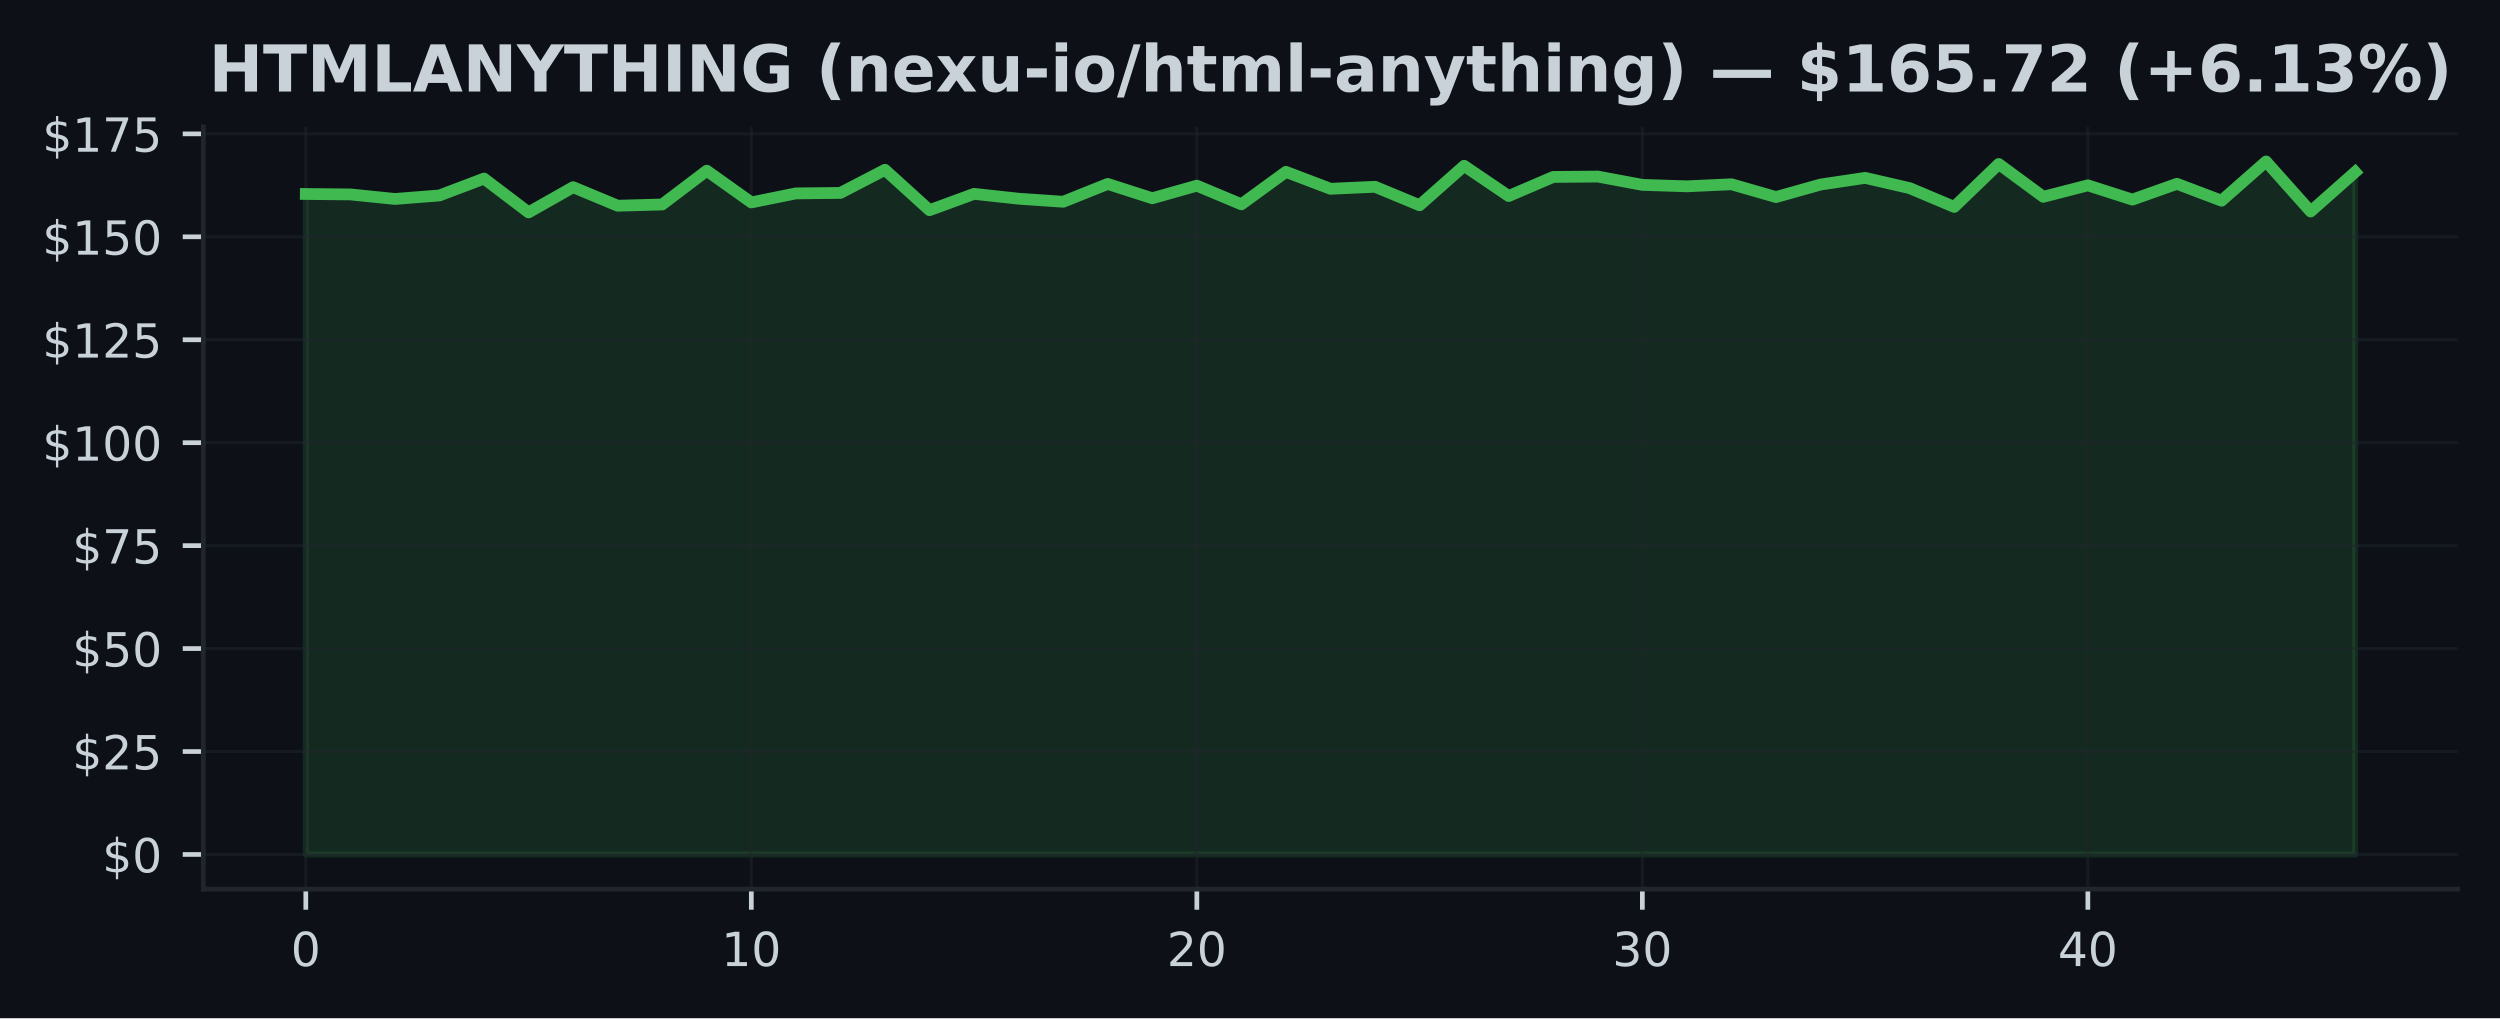
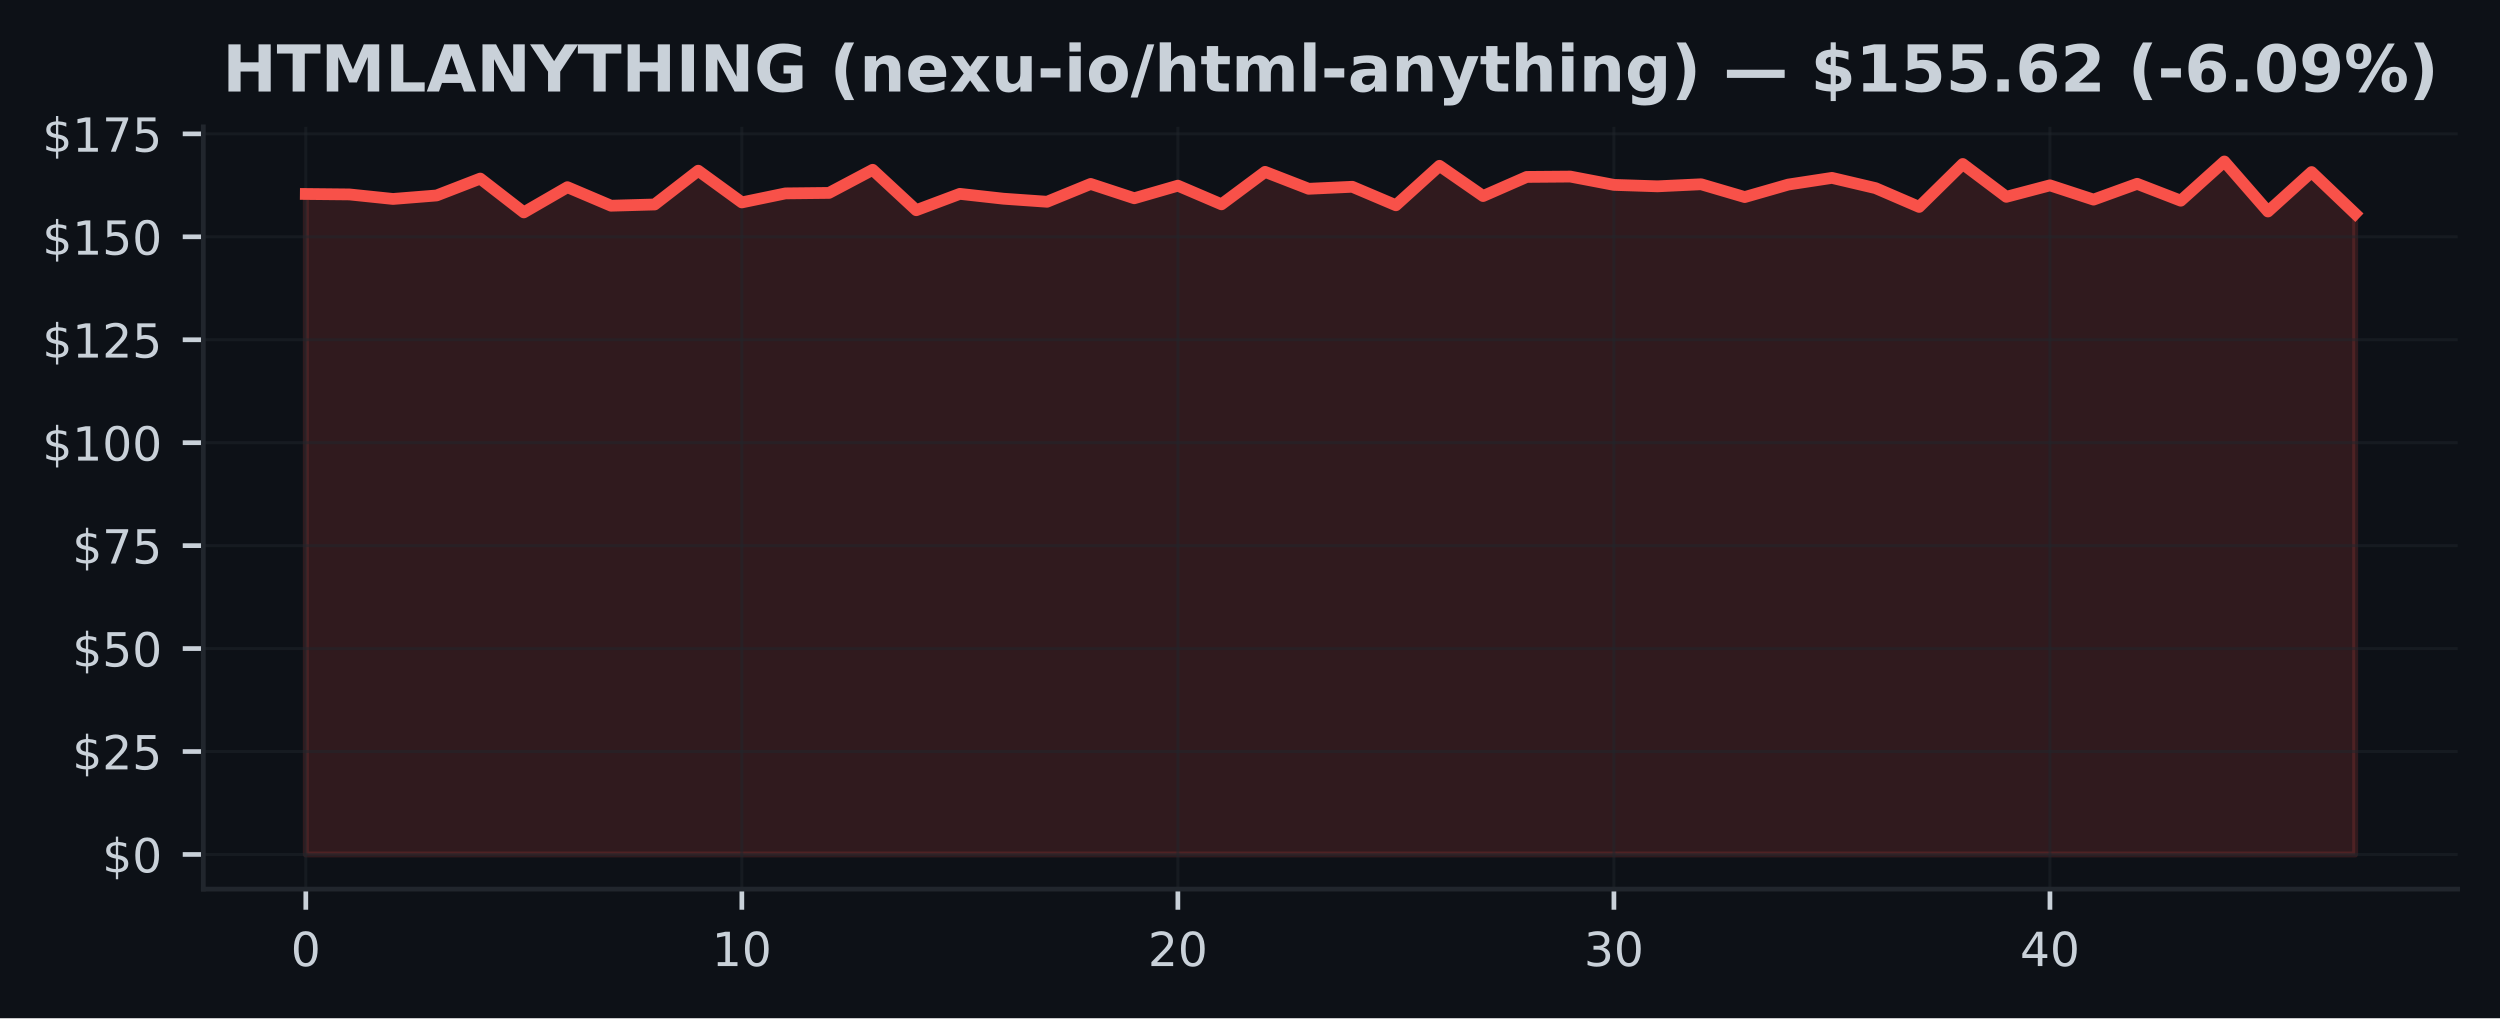
<svg xmlns="http://www.w3.org/2000/svg" xmlns:xlink="http://www.w3.org/1999/xlink" width="424.91pt" height="173.061pt" viewBox="0 0 424.91 173.061" version="1.1">
  <defs>
    <style type="text/css">*{stroke-linejoin: round; stroke-linecap: butt}</style>
  </defs>
  <g id="figure_1">
    <g id="patch_1">
      <path d="M 0 173.061  L 424.91 173.061  L 424.91 0  L 0 0  z " style="fill: #0d1117" />
    </g>
    <g id="axes_1">
      <g id="patch_2">
        <path d="M 34.56 151.118  L 417.71 151.118  L 417.71 21.558  L 34.56 21.558  z " style="fill: #0d1117" />
      </g>
      <g id="FillBetweenPolyCollection_1">
        <defs>
-           <path id="m2e130e767a" d="M 51.976 -27.832  L 51.976 -140.091  L 59.548 -140.014  L 67.12 -139.245  L 74.692 -139.839  L 82.264 -142.709  L 89.837 -136.963  L 97.409 -141.246  L 104.981 -138.097  L 112.553 -138.307  L 120.125 -144.046  L 127.697 -138.657  L 135.269 -140.189  L 142.842 -140.273  L 150.414 -144.2  L 157.986 -137.334  L 165.558 -140.112  L 173.13 -139.287  L 180.702 -138.769  L 188.274 -141.799  L 195.846 -139.364  L 203.419 -141.505  L 210.991 -138.335  L 218.563 -143.85  L 226.135 -140.973  L 233.707 -141.316  L 241.279 -138.174  L 248.851 -144.879  L 256.424 -139.741  L 263.996 -142.989  L 271.568 -143.052  L 279.14 -141.638  L 286.712 -141.393  L 294.284 -141.743  L 301.856 -139.566  L 309.428 -141.694  L 317.001 -142.828  L 324.573 -141.085  L 332.145 -137.894  L 339.717 -145.186  L 347.289 -139.608  L 354.861 -141.561  L 362.433 -139.133  L 370.006 -141.82  L 377.578 -138.951  L 385.15 -145.613  L 392.722 -137.117  L 400.294 -143.815  L 400.294 -27.832  L 400.294 -27.832  L 392.722 -27.832  L 385.15 -27.832  L 377.578 -27.832  L 370.006 -27.832  L 362.433 -27.832  L 354.861 -27.832  L 347.289 -27.832  L 339.717 -27.832  L 332.145 -27.832  L 324.573 -27.832  L 317.001 -27.832  L 309.428 -27.832  L 301.856 -27.832  L 294.284 -27.832  L 286.712 -27.832  L 279.14 -27.832  L 271.568 -27.832  L 263.996 -27.832  L 256.424 -27.832  L 248.851 -27.832  L 241.279 -27.832  L 233.707 -27.832  L 226.135 -27.832  L 218.563 -27.832  L 210.991 -27.832  L 203.419 -27.832  L 195.846 -27.832  L 188.274 -27.832  L 180.702 -27.832  L 173.13 -27.832  L 165.558 -27.832  L 157.986 -27.832  L 150.414 -27.832  L 142.842 -27.832  L 135.269 -27.832  L 127.697 -27.832  L 120.125 -27.832  L 112.553 -27.832  L 104.981 -27.832  L 97.409 -27.832  L 89.837 -27.832  L 82.264 -27.832  L 74.692 -27.832  L 67.12 -27.832  L 59.548 -27.832  L 51.976 -27.832  z " style="stroke: #3fb950; stroke-opacity: 0.15" />
+           <path id="m8732ec353c" d="M 51.976 -27.832  L 51.976 -140.091  L 59.387 -140.014  L 66.798 -139.245  L 74.209 -139.839  L 81.62 -142.709  L 89.031 -136.963  L 96.442 -141.246  L 103.853 -138.097  L 111.264 -138.307  L 118.675 -144.046  L 126.086 -138.657  L 133.497 -140.189  L 140.908 -140.273  L 148.319 -144.2  L 155.73 -137.334  L 163.141 -140.112  L 170.552 -139.287  L 177.963 -138.769  L 185.374 -141.799  L 192.785 -139.364  L 200.196 -141.505  L 207.607 -138.335  L 215.018 -143.85  L 222.429 -140.973  L 229.841 -141.316  L 237.252 -138.174  L 244.663 -144.879  L 252.074 -139.741  L 259.485 -142.989  L 266.896 -143.052  L 274.307 -141.638  L 281.718 -141.393  L 289.129 -141.743  L 296.54 -139.566  L 303.951 -141.694  L 311.362 -142.828  L 318.773 -141.085  L 326.184 -137.894  L 333.595 -145.186  L 341.006 -139.608  L 348.417 -141.561  L 355.828 -139.133  L 363.239 -141.82  L 370.65 -138.951  L 378.061 -145.613  L 385.472 -137.117  L 392.883 -143.815  L 400.294 -136.746  L 400.294 -27.832  L 400.294 -27.832  L 392.883 -27.832  L 385.472 -27.832  L 378.061 -27.832  L 370.65 -27.832  L 363.239 -27.832  L 355.828 -27.832  L 348.417 -27.832  L 341.006 -27.832  L 333.595 -27.832  L 326.184 -27.832  L 318.773 -27.832  L 311.362 -27.832  L 303.951 -27.832  L 296.54 -27.832  L 289.129 -27.832  L 281.718 -27.832  L 274.307 -27.832  L 266.896 -27.832  L 259.485 -27.832  L 252.074 -27.832  L 244.663 -27.832  L 237.252 -27.832  L 229.841 -27.832  L 222.429 -27.832  L 215.018 -27.832  L 207.607 -27.832  L 200.196 -27.832  L 192.785 -27.832  L 185.374 -27.832  L 177.963 -27.832  L 170.552 -27.832  L 163.141 -27.832  L 155.73 -27.832  L 148.319 -27.832  L 140.908 -27.832  L 133.497 -27.832  L 126.086 -27.832  L 118.675 -27.832  L 111.264 -27.832  L 103.853 -27.832  L 96.442 -27.832  L 89.031 -27.832  L 81.62 -27.832  L 74.209 -27.832  L 66.798 -27.832  L 59.387 -27.832  L 51.976 -27.832  z " style="stroke: #f85149; stroke-opacity: 0.15" />
        </defs>
-         <g clip-path="url(#pf7b1e7b868)">
-           <use xlink:href="#m2e130e767a" x="0" y="173.061" style="fill: #3fb950; fill-opacity: 0.15; stroke: #3fb950; stroke-opacity: 0.15" />
+         <g clip-path="url(#p5830e9f25b)">
+           <use xlink:href="#m8732ec353c" x="0" y="173.061" style="fill: #f85149; fill-opacity: 0.15; stroke: #f85149; stroke-opacity: 0.15" />
        </g>
      </g>
      <g id="matplotlib.axis_1">
        <g id="xtick_1">
          <g id="line2d_1">
-             <path d="M 51.976 151.118  L 51.976 21.558  " clip-path="url(#pf7b1e7b868)" style="fill: none; stroke: #21262d; stroke-opacity: 0.5; stroke-width: 0.5; stroke-linecap: square" />
+             <path d="M 51.976 151.118  L 51.976 21.558  " clip-path="url(#p5830e9f25b)" style="fill: none; stroke: #21262d; stroke-opacity: 0.5; stroke-width: 0.5; stroke-linecap: square" />
          </g>
          <g id="line2d_2">
            <defs>
-               <path id="m9046d12ba5" d="M 0 0  L 0 3.5  " style="stroke: #c9d1d9; stroke-width: 0.8" />
+               <path id="m9cb4bf05bd" d="M 0 0  L 0 3.5  " style="stroke: #c9d1d9; stroke-width: 0.8" />
            </defs>
            <g>
-               <use xlink:href="#m9046d12ba5" x="51.976" y="151.118" style="fill: #c9d1d9; stroke: #c9d1d9; stroke-width: 0.8" />
+               <use xlink:href="#m9cb4bf05bd" x="51.976" y="151.118" style="fill: #c9d1d9; stroke: #c9d1d9; stroke-width: 0.8" />
            </g>
          </g>
          <g id="text_1">
            <g style="fill: #c9d1d9" transform="translate(49.43091 164.197) scale(0.08 -0.08)">
              <defs>
                <path id="DejaVuSans-30" d="M 2034 4250  Q 1547 4250 1301 3770  Q 1056 3291 1056 2328  Q 1056 1369 1301 889  Q 1547 409 2034 409  Q 2525 409 2770 889  Q 3016 1369 3016 2328  Q 3016 3291 2770 3770  Q 2525 4250 2034 4250  z M 2034 4750  Q 2819 4750 3233 4129  Q 3647 3509 3647 2328  Q 3647 1150 3233 529  Q 2819 -91 2034 -91  Q 1250 -91 836 529  Q 422 1150 422 2328  Q 422 3509 836 4129  Q 1250 4750 2034 4750  z " transform="scale(0.015625)" />
              </defs>
              <use xlink:href="#DejaVuSans-30" />
            </g>
          </g>
        </g>
        <g id="xtick_2">
          <g id="line2d_3">
-             <path d="M 127.697 151.118  L 127.697 21.558  " clip-path="url(#pf7b1e7b868)" style="fill: none; stroke: #21262d; stroke-opacity: 0.5; stroke-width: 0.5; stroke-linecap: square" />
+             <path d="M 126.086 151.118  L 126.086 21.558  " clip-path="url(#p5830e9f25b)" style="fill: none; stroke: #21262d; stroke-opacity: 0.5; stroke-width: 0.5; stroke-linecap: square" />
          </g>
          <g id="line2d_4">
            <g>
-               <use xlink:href="#m9046d12ba5" x="127.697" y="151.118" style="fill: #c9d1d9; stroke: #c9d1d9; stroke-width: 0.8" />
+               <use xlink:href="#m9cb4bf05bd" x="126.086" y="151.118" style="fill: #c9d1d9; stroke: #c9d1d9; stroke-width: 0.8" />
            </g>
          </g>
          <g id="text_2">
-             <g style="fill: #c9d1d9" transform="translate(122.6073 164.197) scale(0.08 -0.08)">
+             <g style="fill: #c9d1d9" transform="translate(120.9962 164.197) scale(0.08 -0.08)">
              <defs>
                <path id="DejaVuSans-31" d="M 794 531  L 1825 531  L 1825 4091  L 703 3866  L 703 4441  L 1819 4666  L 2450 4666  L 2450 531  L 3481 531  L 3481 0  L 794 0  L 794 531  z " transform="scale(0.015625)" />
              </defs>
              <use xlink:href="#DejaVuSans-31" />
              <use xlink:href="#DejaVuSans-30" transform="translate(63.62305 0)" />
            </g>
          </g>
        </g>
        <g id="xtick_3">
          <g id="line2d_5">
-             <path d="M 203.419 151.118  L 203.419 21.558  " clip-path="url(#pf7b1e7b868)" style="fill: none; stroke: #21262d; stroke-opacity: 0.5; stroke-width: 0.5; stroke-linecap: square" />
+             <path d="M 200.196 151.118  L 200.196 21.558  " clip-path="url(#p5830e9f25b)" style="fill: none; stroke: #21262d; stroke-opacity: 0.5; stroke-width: 0.5; stroke-linecap: square" />
          </g>
          <g id="line2d_6">
            <g>
-               <use xlink:href="#m9046d12ba5" x="203.419" y="151.118" style="fill: #c9d1d9; stroke: #c9d1d9; stroke-width: 0.8" />
+               <use xlink:href="#m9cb4bf05bd" x="200.196" y="151.118" style="fill: #c9d1d9; stroke: #c9d1d9; stroke-width: 0.8" />
            </g>
          </g>
          <g id="text_3">
-             <g style="fill: #c9d1d9" transform="translate(198.3286 164.197) scale(0.08 -0.08)">
+             <g style="fill: #c9d1d9" transform="translate(195.1064 164.197) scale(0.08 -0.08)">
              <defs>
                <path id="DejaVuSans-32" d="M 1228 531  L 3431 531  L 3431 0  L 469 0  L 469 531  Q 828 903 1448 1529  Q 2069 2156 2228 2338  Q 2531 2678 2651 2914  Q 2772 3150 2772 3378  Q 2772 3750 2511 3984  Q 2250 4219 1831 4219  Q 1534 4219 1204 4116  Q 875 4013 500 3803  L 500 4441  Q 881 4594 1212 4672  Q 1544 4750 1819 4750  Q 2544 4750 2975 4387  Q 3406 4025 3406 3419  Q 3406 3131 3298 2873  Q 3191 2616 2906 2266  Q 2828 2175 2409 1742  Q 1991 1309 1228 531  z " transform="scale(0.015625)" />
              </defs>
              <use xlink:href="#DejaVuSans-32" />
              <use xlink:href="#DejaVuSans-30" transform="translate(63.62305 0)" />
            </g>
          </g>
        </g>
        <g id="xtick_4">
          <g id="line2d_7">
-             <path d="M 279.14 151.118  L 279.14 21.558  " clip-path="url(#pf7b1e7b868)" style="fill: none; stroke: #21262d; stroke-opacity: 0.5; stroke-width: 0.5; stroke-linecap: square" />
+             <path d="M 274.307 151.118  L 274.307 21.558  " clip-path="url(#p5830e9f25b)" style="fill: none; stroke: #21262d; stroke-opacity: 0.5; stroke-width: 0.5; stroke-linecap: square" />
          </g>
          <g id="line2d_8">
            <g>
-               <use xlink:href="#m9046d12ba5" x="279.14" y="151.118" style="fill: #c9d1d9; stroke: #c9d1d9; stroke-width: 0.8" />
+               <use xlink:href="#m9cb4bf05bd" x="274.307" y="151.118" style="fill: #c9d1d9; stroke: #c9d1d9; stroke-width: 0.8" />
            </g>
          </g>
          <g id="text_4">
-             <g style="fill: #c9d1d9" transform="translate(274.0499 164.197) scale(0.08 -0.08)">
+             <g style="fill: #c9d1d9" transform="translate(269.2167 164.197) scale(0.08 -0.08)">
              <defs>
                <path id="DejaVuSans-33" d="M 2597 2516  Q 3050 2419 3304 2112  Q 3559 1806 3559 1356  Q 3559 666 3084 287  Q 2609 -91 1734 -91  Q 1441 -91 1130 -33  Q 819 25 488 141  L 488 750  Q 750 597 1062 519  Q 1375 441 1716 441  Q 2309 441 2620 675  Q 2931 909 2931 1356  Q 2931 1769 2642 2001  Q 2353 2234 1838 2234  L 1294 2234  L 1294 2753  L 1863 2753  Q 2328 2753 2575 2939  Q 2822 3125 2822 3475  Q 2822 3834 2567 4026  Q 2313 4219 1838 4219  Q 1578 4219 1281 4162  Q 984 4106 628 3988  L 628 4550  Q 988 4650 1302 4700  Q 1616 4750 1894 4750  Q 2613 4750 3031 4423  Q 3450 4097 3450 3541  Q 3450 3153 3228 2886  Q 3006 2619 2597 2516  z " transform="scale(0.015625)" />
              </defs>
              <use xlink:href="#DejaVuSans-33" />
              <use xlink:href="#DejaVuSans-30" transform="translate(63.62305 0)" />
            </g>
          </g>
        </g>
        <g id="xtick_5">
          <g id="line2d_9">
-             <path d="M 354.861 151.118  L 354.861 21.558  " clip-path="url(#pf7b1e7b868)" style="fill: none; stroke: #21262d; stroke-opacity: 0.5; stroke-width: 0.5; stroke-linecap: square" />
+             <path d="M 348.417 151.118  L 348.417 21.558  " clip-path="url(#p5830e9f25b)" style="fill: none; stroke: #21262d; stroke-opacity: 0.5; stroke-width: 0.5; stroke-linecap: square" />
          </g>
          <g id="line2d_10">
            <g>
-               <use xlink:href="#m9046d12ba5" x="354.861" y="151.118" style="fill: #c9d1d9; stroke: #c9d1d9; stroke-width: 0.8" />
+               <use xlink:href="#m9cb4bf05bd" x="348.417" y="151.118" style="fill: #c9d1d9; stroke: #c9d1d9; stroke-width: 0.8" />
            </g>
          </g>
          <g id="text_5">
-             <g style="fill: #c9d1d9" transform="translate(349.7713 164.197) scale(0.08 -0.08)">
+             <g style="fill: #c9d1d9" transform="translate(343.3269 164.197) scale(0.08 -0.08)">
              <defs>
                <path id="DejaVuSans-34" d="M 2419 4116  L 825 1625  L 2419 1625  L 2419 4116  z M 2253 4666  L 3047 4666  L 3047 1625  L 3713 1625  L 3713 1100  L 3047 1100  L 3047 0  L 2419 0  L 2419 1100  L 313 1100  L 313 1709  L 2253 4666  z " transform="scale(0.015625)" />
              </defs>
              <use xlink:href="#DejaVuSans-34" />
              <use xlink:href="#DejaVuSans-30" transform="translate(63.62305 0)" />
            </g>
          </g>
        </g>
      </g>
      <g id="matplotlib.axis_2">
        <g id="ytick_1">
          <g id="line2d_11">
-             <path d="M 34.56 145.229  L 417.71 145.229  " clip-path="url(#pf7b1e7b868)" style="fill: none; stroke: #21262d; stroke-opacity: 0.5; stroke-width: 0.5; stroke-linecap: square" />
+             <path d="M 34.56 145.229  L 417.71 145.229  " clip-path="url(#p5830e9f25b)" style="fill: none; stroke: #21262d; stroke-opacity: 0.5; stroke-width: 0.5; stroke-linecap: square" />
          </g>
          <g id="line2d_12">
            <defs>
-               <path id="m8351b6da38" d="M 0 0  L -3.5 0  " style="stroke: #c9d1d9; stroke-width: 0.8" />
+               <path id="m4e227999e7" d="M 0 0  L -3.5 0  " style="stroke: #c9d1d9; stroke-width: 0.8" />
            </defs>
            <g>
-               <use xlink:href="#m8351b6da38" x="34.56" y="145.229" style="fill: #c9d1d9; stroke: #c9d1d9; stroke-width: 0.8" />
+               <use xlink:href="#m4e227999e7" x="34.56" y="145.229" style="fill: #c9d1d9; stroke: #c9d1d9; stroke-width: 0.8" />
            </g>
          </g>
          <g id="text_6">
            <g style="fill: #c9d1d9" transform="translate(17.38 148.2686) scale(0.08 -0.08)">
              <defs>
                <path id="DejaVuSans-24" d="M 2163 -941  L 1850 -941  L 1847 0  Q 1519 6 1191 76  Q 863 147 531 288  L 531 850  Q 850 650 1176 548  Q 1503 447 1850 444  L 1850 1869  Q 1159 1981 845 2250  Q 531 2519 531 2988  Q 531 3497 872 3790  Q 1213 4084 1850 4128  L 1850 4863  L 2163 4863  L 2163 4138  Q 2453 4125 2725 4076  Q 2997 4028 3256 3944  L 3256 3397  Q 2997 3528 2723 3600  Q 2450 3672 2163 3684  L 2163 2350  Q 2872 2241 3206 1959  Q 3541 1678 3541 1191  Q 3541 663 3186 358  Q 2831 53 2163 6  L 2163 -941  z M 1850 2406  L 1850 3688  Q 1488 3647 1297 3481  Q 1106 3316 1106 3041  Q 1106 2772 1282 2622  Q 1459 2472 1850 2406  z M 2163 1806  L 2163 453  Q 2559 506 2761 678  Q 2963 850 2963 1131  Q 2963 1406 2770 1568  Q 2578 1731 2163 1806  z " transform="scale(0.015625)" />
              </defs>
              <use xlink:href="#DejaVuSans-24" />
              <use xlink:href="#DejaVuSans-30" transform="translate(63.62305 0)" />
            </g>
          </g>
        </g>
        <g id="ytick_2">
          <g id="line2d_13">
-             <path d="M 34.56 127.732  L 417.71 127.732  " clip-path="url(#pf7b1e7b868)" style="fill: none; stroke: #21262d; stroke-opacity: 0.5; stroke-width: 0.5; stroke-linecap: square" />
+             <path d="M 34.56 127.732  L 417.71 127.732  " clip-path="url(#p5830e9f25b)" style="fill: none; stroke: #21262d; stroke-opacity: 0.5; stroke-width: 0.5; stroke-linecap: square" />
          </g>
          <g id="line2d_14">
            <g>
-               <use xlink:href="#m8351b6da38" x="34.56" y="127.732" style="fill: #c9d1d9; stroke: #c9d1d9; stroke-width: 0.8" />
+               <use xlink:href="#m4e227999e7" x="34.56" y="127.732" style="fill: #c9d1d9; stroke: #c9d1d9; stroke-width: 0.8" />
            </g>
          </g>
          <g id="text_7">
            <g style="fill: #c9d1d9" transform="translate(12.29 130.7717) scale(0.08 -0.08)">
              <defs>
                <path id="DejaVuSans-35" d="M 691 4666  L 3169 4666  L 3169 4134  L 1269 4134  L 1269 2991  Q 1406 3038 1543 3061  Q 1681 3084 1819 3084  Q 2600 3084 3056 2656  Q 3513 2228 3513 1497  Q 3513 744 3044 326  Q 2575 -91 1722 -91  Q 1428 -91 1123 -41  Q 819 9 494 109  L 494 744  Q 775 591 1075 516  Q 1375 441 1709 441  Q 2250 441 2565 725  Q 2881 1009 2881 1497  Q 2881 1984 2565 2268  Q 2250 2553 1709 2553  Q 1456 2553 1204 2497  Q 953 2441 691 2322  L 691 4666  z " transform="scale(0.015625)" />
              </defs>
              <use xlink:href="#DejaVuSans-24" />
              <use xlink:href="#DejaVuSans-32" transform="translate(63.62305 0)" />
              <use xlink:href="#DejaVuSans-35" transform="translate(127.2461 0)" />
            </g>
          </g>
        </g>
        <g id="ytick_3">
          <g id="line2d_15">
-             <path d="M 34.56 110.235  L 417.71 110.235  " clip-path="url(#pf7b1e7b868)" style="fill: none; stroke: #21262d; stroke-opacity: 0.5; stroke-width: 0.5; stroke-linecap: square" />
+             <path d="M 34.56 110.235  L 417.71 110.235  " clip-path="url(#p5830e9f25b)" style="fill: none; stroke: #21262d; stroke-opacity: 0.5; stroke-width: 0.5; stroke-linecap: square" />
          </g>
          <g id="line2d_16">
            <g>
-               <use xlink:href="#m8351b6da38" x="34.56" y="110.235" style="fill: #c9d1d9; stroke: #c9d1d9; stroke-width: 0.8" />
+               <use xlink:href="#m4e227999e7" x="34.56" y="110.235" style="fill: #c9d1d9; stroke: #c9d1d9; stroke-width: 0.8" />
            </g>
          </g>
          <g id="text_8">
            <g style="fill: #c9d1d9" transform="translate(12.29 113.2749) scale(0.08 -0.08)">
              <use xlink:href="#DejaVuSans-24" />
              <use xlink:href="#DejaVuSans-35" transform="translate(63.62305 0)" />
              <use xlink:href="#DejaVuSans-30" transform="translate(127.2461 0)" />
            </g>
          </g>
        </g>
        <g id="ytick_4">
          <g id="line2d_17">
-             <path d="M 34.56 92.739  L 417.71 92.739  " clip-path="url(#pf7b1e7b868)" style="fill: none; stroke: #21262d; stroke-opacity: 0.5; stroke-width: 0.5; stroke-linecap: square" />
+             <path d="M 34.56 92.739  L 417.71 92.739  " clip-path="url(#p5830e9f25b)" style="fill: none; stroke: #21262d; stroke-opacity: 0.5; stroke-width: 0.5; stroke-linecap: square" />
          </g>
          <g id="line2d_18">
            <g>
-               <use xlink:href="#m8351b6da38" x="34.56" y="92.739" style="fill: #c9d1d9; stroke: #c9d1d9; stroke-width: 0.8" />
+               <use xlink:href="#m4e227999e7" x="34.56" y="92.739" style="fill: #c9d1d9; stroke: #c9d1d9; stroke-width: 0.8" />
            </g>
          </g>
          <g id="text_9">
            <g style="fill: #c9d1d9" transform="translate(12.29 95.778) scale(0.08 -0.08)">
              <defs>
                <path id="DejaVuSans-37" d="M 525 4666  L 3525 4666  L 3525 4397  L 1831 0  L 1172 0  L 2766 4134  L 525 4134  L 525 4666  z " transform="scale(0.015625)" />
              </defs>
              <use xlink:href="#DejaVuSans-24" />
              <use xlink:href="#DejaVuSans-37" transform="translate(63.62305 0)" />
              <use xlink:href="#DejaVuSans-35" transform="translate(127.2461 0)" />
            </g>
          </g>
        </g>
        <g id="ytick_5">
          <g id="line2d_19">
-             <path d="M 34.56 75.242  L 417.71 75.242  " clip-path="url(#pf7b1e7b868)" style="fill: none; stroke: #21262d; stroke-opacity: 0.5; stroke-width: 0.5; stroke-linecap: square" />
+             <path d="M 34.56 75.242  L 417.71 75.242  " clip-path="url(#p5830e9f25b)" style="fill: none; stroke: #21262d; stroke-opacity: 0.5; stroke-width: 0.5; stroke-linecap: square" />
          </g>
          <g id="line2d_20">
            <g>
-               <use xlink:href="#m8351b6da38" x="34.56" y="75.242" style="fill: #c9d1d9; stroke: #c9d1d9; stroke-width: 0.8" />
+               <use xlink:href="#m4e227999e7" x="34.56" y="75.242" style="fill: #c9d1d9; stroke: #c9d1d9; stroke-width: 0.8" />
            </g>
          </g>
          <g id="text_10">
            <g style="fill: #c9d1d9" transform="translate(7.2 78.28115) scale(0.08 -0.08)">
              <use xlink:href="#DejaVuSans-24" />
              <use xlink:href="#DejaVuSans-31" transform="translate(63.62305 0)" />
              <use xlink:href="#DejaVuSans-30" transform="translate(127.2461 0)" />
              <use xlink:href="#DejaVuSans-30" transform="translate(190.8691 0)" />
            </g>
          </g>
        </g>
        <g id="ytick_6">
          <g id="line2d_21">
-             <path d="M 34.56 57.745  L 417.71 57.745  " clip-path="url(#pf7b1e7b868)" style="fill: none; stroke: #21262d; stroke-opacity: 0.5; stroke-width: 0.5; stroke-linecap: square" />
+             <path d="M 34.56 57.745  L 417.71 57.745  " clip-path="url(#p5830e9f25b)" style="fill: none; stroke: #21262d; stroke-opacity: 0.5; stroke-width: 0.5; stroke-linecap: square" />
          </g>
          <g id="line2d_22">
            <g>
-               <use xlink:href="#m8351b6da38" x="34.56" y="57.745" style="fill: #c9d1d9; stroke: #c9d1d9; stroke-width: 0.8" />
+               <use xlink:href="#m4e227999e7" x="34.56" y="57.745" style="fill: #c9d1d9; stroke: #c9d1d9; stroke-width: 0.8" />
            </g>
          </g>
          <g id="text_11">
            <g style="fill: #c9d1d9" transform="translate(7.2 60.7843) scale(0.08 -0.08)">
              <use xlink:href="#DejaVuSans-24" />
              <use xlink:href="#DejaVuSans-31" transform="translate(63.62305 0)" />
              <use xlink:href="#DejaVuSans-32" transform="translate(127.2461 0)" />
              <use xlink:href="#DejaVuSans-35" transform="translate(190.8691 0)" />
            </g>
          </g>
        </g>
        <g id="ytick_7">
          <g id="line2d_23">
-             <path d="M 34.56 40.248  L 417.71 40.248  " clip-path="url(#pf7b1e7b868)" style="fill: none; stroke: #21262d; stroke-opacity: 0.5; stroke-width: 0.5; stroke-linecap: square" />
+             <path d="M 34.56 40.248  L 417.71 40.248  " clip-path="url(#p5830e9f25b)" style="fill: none; stroke: #21262d; stroke-opacity: 0.5; stroke-width: 0.5; stroke-linecap: square" />
          </g>
          <g id="line2d_24">
            <g>
-               <use xlink:href="#m8351b6da38" x="34.56" y="40.248" style="fill: #c9d1d9; stroke: #c9d1d9; stroke-width: 0.8" />
+               <use xlink:href="#m4e227999e7" x="34.56" y="40.248" style="fill: #c9d1d9; stroke: #c9d1d9; stroke-width: 0.8" />
            </g>
          </g>
          <g id="text_12">
            <g style="fill: #c9d1d9" transform="translate(7.2 43.28744) scale(0.08 -0.08)">
              <use xlink:href="#DejaVuSans-24" />
              <use xlink:href="#DejaVuSans-31" transform="translate(63.62305 0)" />
              <use xlink:href="#DejaVuSans-35" transform="translate(127.2461 0)" />
              <use xlink:href="#DejaVuSans-30" transform="translate(190.8691 0)" />
            </g>
          </g>
        </g>
        <g id="ytick_8">
          <g id="line2d_25">
-             <path d="M 34.56 22.751  L 417.71 22.751  " clip-path="url(#pf7b1e7b868)" style="fill: none; stroke: #21262d; stroke-opacity: 0.5; stroke-width: 0.5; stroke-linecap: square" />
+             <path d="M 34.56 22.751  L 417.71 22.751  " clip-path="url(#p5830e9f25b)" style="fill: none; stroke: #21262d; stroke-opacity: 0.5; stroke-width: 0.5; stroke-linecap: square" />
          </g>
          <g id="line2d_26">
            <g>
-               <use xlink:href="#m8351b6da38" x="34.56" y="22.751" style="fill: #c9d1d9; stroke: #c9d1d9; stroke-width: 0.8" />
+               <use xlink:href="#m4e227999e7" x="34.56" y="22.751" style="fill: #c9d1d9; stroke: #c9d1d9; stroke-width: 0.8" />
            </g>
          </g>
          <g id="text_13">
            <g style="fill: #c9d1d9" transform="translate(7.2 25.79059) scale(0.08 -0.08)">
              <use xlink:href="#DejaVuSans-24" />
              <use xlink:href="#DejaVuSans-31" transform="translate(63.62305 0)" />
              <use xlink:href="#DejaVuSans-37" transform="translate(127.2461 0)" />
              <use xlink:href="#DejaVuSans-35" transform="translate(190.8691 0)" />
            </g>
          </g>
        </g>
      </g>
      <g id="line2d_27">
-         <path d="M 51.976 32.969  L 59.548 33.046  L 67.12 33.816  L 74.692 33.221  L 82.264 30.352  L 89.837 36.098  L 97.409 31.815  L 104.981 34.964  L 112.553 34.754  L 120.125 29.015  L 127.697 34.404  L 135.269 32.871  L 142.842 32.787  L 150.414 28.861  L 157.986 35.727  L 165.558 32.948  L 173.13 33.774  L 180.702 34.292  L 188.274 31.262  L 195.846 33.697  L 203.419 31.556  L 210.991 34.726  L 218.563 29.211  L 226.135 32.088  L 233.707 31.745  L 241.279 34.887  L 248.851 28.182  L 256.424 33.319  L 263.996 30.072  L 271.568 30.009  L 279.14 31.423  L 286.712 31.668  L 294.284 31.318  L 301.856 33.494  L 309.428 31.367  L 317.001 30.233  L 324.573 31.976  L 332.145 35.167  L 339.717 27.874  L 347.289 33.452  L 354.861 31.5  L 362.433 33.928  L 370.006 31.241  L 377.578 34.11  L 385.15 27.447  L 392.722 35.944  L 400.294 29.246  " clip-path="url(#pf7b1e7b868)" style="fill: none; stroke: #3fb950; stroke-width: 2; stroke-linecap: square" />
+         <path d="M 51.976 32.969  L 59.387 33.046  L 66.798 33.816  L 74.209 33.221  L 81.62 30.352  L 89.031 36.098  L 96.442 31.815  L 103.853 34.964  L 111.264 34.754  L 118.675 29.015  L 126.086 34.404  L 133.497 32.871  L 140.908 32.787  L 148.319 28.861  L 155.73 35.727  L 163.141 32.948  L 170.552 33.774  L 177.963 34.292  L 185.374 31.262  L 192.785 33.697  L 200.196 31.556  L 207.607 34.726  L 215.018 29.211  L 222.429 32.088  L 229.841 31.745  L 237.252 34.887  L 244.663 28.182  L 252.074 33.319  L 259.485 30.072  L 266.896 30.009  L 274.307 31.423  L 281.718 31.668  L 289.129 31.318  L 296.54 33.494  L 303.951 31.367  L 311.362 30.233  L 318.773 31.976  L 326.184 35.167  L 333.595 27.874  L 341.006 33.452  L 348.417 31.5  L 355.828 33.928  L 363.239 31.241  L 370.65 34.11  L 378.061 27.447  L 385.472 35.944  L 392.883 29.246  L 400.294 36.315  " clip-path="url(#p5830e9f25b)" style="fill: none; stroke: #f85149; stroke-width: 2; stroke-linecap: square" />
      </g>
      <g id="patch_3">
        <path d="M 34.56 151.118  L 34.56 21.558  " style="fill: none; stroke: #21262d; stroke-width: 0.8; stroke-linejoin: miter; stroke-linecap: square" />
      </g>
      <g id="patch_4">
        <path d="M 34.56 151.118  L 417.71 151.118  " style="fill: none; stroke: #21262d; stroke-width: 0.8; stroke-linejoin: miter; stroke-linecap: square" />
      </g>
      <g id="text_14">
-         <g style="fill: #c9d1d9" transform="translate(35.48781 15.55828) scale(0.11 -0.11)">
+         <g style="fill: #c9d1d9" transform="translate(37.81414 15.55828) scale(0.11 -0.11)">
          <defs>
            <path id="DejaVuSans-Bold-48" d="M 588 4666  L 1791 4666  L 1791 2888  L 3566 2888  L 3566 4666  L 4769 4666  L 4769 0  L 3566 0  L 3566 1978  L 1791 1978  L 1791 0  L 588 0  L 588 4666  z " transform="scale(0.015625)" />
            <path id="DejaVuSans-Bold-54" d="M 31 4666  L 4331 4666  L 4331 3756  L 2784 3756  L 2784 0  L 1581 0  L 1581 3756  L 31 3756  L 31 4666  z " transform="scale(0.015625)" />
            <path id="DejaVuSans-Bold-4d" d="M 588 4666  L 2119 4666  L 3181 2169  L 4250 4666  L 5778 4666  L 5778 0  L 4641 0  L 4641 3413  L 3566 897  L 2803 897  L 1728 3413  L 1728 0  L 588 0  L 588 4666  z " transform="scale(0.015625)" />
            <path id="DejaVuSans-Bold-4c" d="M 588 4666  L 1791 4666  L 1791 909  L 3903 909  L 3903 0  L 588 0  L 588 4666  z " transform="scale(0.015625)" />
            <path id="DejaVuSans-Bold-41" d="M 3419 850  L 1538 850  L 1241 0  L 31 0  L 1759 4666  L 3194 4666  L 4922 0  L 3713 0  L 3419 850  z M 1838 1716  L 3116 1716  L 2478 3572  L 1838 1716  z " transform="scale(0.015625)" />
            <path id="DejaVuSans-Bold-4e" d="M 588 4666  L 1931 4666  L 3628 1466  L 3628 4666  L 4769 4666  L 4769 0  L 3425 0  L 1728 3200  L 1728 0  L 588 0  L 588 4666  z " transform="scale(0.015625)" />
            <path id="DejaVuSans-Bold-59" d="M -63 4666  L 1253 4666  L 2316 3003  L 3378 4666  L 4697 4666  L 2919 1966  L 2919 0  L 1716 0  L 1716 1966  L -63 4666  z " transform="scale(0.015625)" />
            <path id="DejaVuSans-Bold-49" d="M 588 4666  L 1791 4666  L 1791 0  L 588 0  L 588 4666  z " transform="scale(0.015625)" />
            <path id="DejaVuSans-Bold-47" d="M 4781 347  Q 4331 128 3847 18  Q 3363 -91 2847 -91  Q 1681 -91 1000 561  Q 319 1213 319 2328  Q 319 3456 1012 4103  Q 1706 4750 2913 4750  Q 3378 4750 3804 4662  Q 4231 4575 4609 4403  L 4609 3438  Q 4219 3659 3833 3768  Q 3447 3878 3059 3878  Q 2341 3878 1952 3476  Q 1563 3075 1563 2328  Q 1563 1588 1938 1184  Q 2313 781 3003 781  Q 3191 781 3352 804  Q 3513 828 3641 878  L 3641 1784  L 2906 1784  L 2906 2591  L 4781 2591  L 4781 347  z " transform="scale(0.015625)" />
            <path id="DejaVuSans-Bold-20" transform="scale(0.015625)" />
            <path id="DejaVuSans-Bold-28" d="M 2413 -844  L 1484 -844  Q 1006 -72 778 623  Q 550 1319 550 2003  Q 550 2688 779 3389  Q 1009 4091 1484 4856  L 2413 4856  Q 2013 4116 1813 3408  Q 1613 2700 1613 2009  Q 1613 1319 1811 609  Q 2009 -100 2413 -844  z " transform="scale(0.015625)" />
            <path id="DejaVuSans-Bold-6e" d="M 4056 2131  L 4056 0  L 2931 0  L 2931 347  L 2931 1631  Q 2931 2084 2911 2256  Q 2891 2428 2841 2509  Q 2775 2619 2662 2680  Q 2550 2741 2406 2741  Q 2056 2741 1856 2470  Q 1656 2200 1656 1722  L 1656 0  L 538 0  L 538 3500  L 1656 3500  L 1656 2988  Q 1909 3294 2193 3439  Q 2478 3584 2822 3584  Q 3428 3584 3742 3212  Q 4056 2841 4056 2131  z " transform="scale(0.015625)" />
            <path id="DejaVuSans-Bold-65" d="M 4031 1759  L 4031 1441  L 1416 1441  Q 1456 1047 1700 850  Q 1944 653 2381 653  Q 2734 653 3104 758  Q 3475 863 3866 1075  L 3866 213  Q 3469 63 3072 -14  Q 2675 -91 2278 -91  Q 1328 -91 801 392  Q 275 875 275 1747  Q 275 2603 792 3093  Q 1309 3584 2216 3584  Q 3041 3584 3536 3087  Q 4031 2591 4031 1759  z M 2881 2131  Q 2881 2450 2695 2645  Q 2509 2841 2209 2841  Q 1884 2841 1681 2658  Q 1478 2475 1428 2131  L 2881 2131  z " transform="scale(0.015625)" />
            <path id="DejaVuSans-Bold-78" d="M 1422 1791  L 159 3500  L 1344 3500  L 2059 2463  L 2784 3500  L 3969 3500  L 2706 1797  L 4031 0  L 2847 0  L 2059 1106  L 1281 0  L 97 0  L 1422 1791  z " transform="scale(0.015625)" />
            <path id="DejaVuSans-Bold-75" d="M 500 1363  L 500 3500  L 1625 3500  L 1625 3150  Q 1625 2866 1622 2436  Q 1619 2006 1619 1863  Q 1619 1441 1641 1255  Q 1663 1069 1716 984  Q 1784 875 1895 815  Q 2006 756 2150 756  Q 2500 756 2700 1025  Q 2900 1294 2900 1772  L 2900 3500  L 4019 3500  L 4019 0  L 2900 0  L 2900 506  Q 2647 200 2364 54  Q 2081 -91 1741 -91  Q 1134 -91 817 281  Q 500 653 500 1363  z " transform="scale(0.015625)" />
            <path id="DejaVuSans-Bold-2d" d="M 347 2297  L 2309 2297  L 2309 1388  L 347 1388  L 347 2297  z " transform="scale(0.015625)" />
            <path id="DejaVuSans-Bold-69" d="M 538 3500  L 1656 3500  L 1656 0  L 538 0  L 538 3500  z M 538 4863  L 1656 4863  L 1656 3950  L 538 3950  L 538 4863  z " transform="scale(0.015625)" />
            <path id="DejaVuSans-Bold-6f" d="M 2203 2784  Q 1831 2784 1636 2517  Q 1441 2250 1441 1747  Q 1441 1244 1636 976  Q 1831 709 2203 709  Q 2569 709 2762 976  Q 2956 1244 2956 1747  Q 2956 2250 2762 2517  Q 2569 2784 2203 2784  z M 2203 3584  Q 3106 3584 3614 3096  Q 4122 2609 4122 1747  Q 4122 884 3614 396  Q 3106 -91 2203 -91  Q 1297 -91 786 396  Q 275 884 275 1747  Q 275 2609 786 3096  Q 1297 3584 2203 3584  z " transform="scale(0.015625)" />
            <path id="DejaVuSans-Bold-2f" d="M 1644 4666  L 2338 4666  L 691 -594  L 0 -594  L 1644 4666  z " transform="scale(0.015625)" />
            <path id="DejaVuSans-Bold-68" d="M 4056 2131  L 4056 0  L 2931 0  L 2931 347  L 2931 1625  Q 2931 2084 2911 2256  Q 2891 2428 2841 2509  Q 2775 2619 2662 2680  Q 2550 2741 2406 2741  Q 2056 2741 1856 2470  Q 1656 2200 1656 1722  L 1656 0  L 538 0  L 538 4863  L 1656 4863  L 1656 2988  Q 1909 3294 2193 3439  Q 2478 3584 2822 3584  Q 3428 3584 3742 3212  Q 4056 2841 4056 2131  z " transform="scale(0.015625)" />
            <path id="DejaVuSans-Bold-74" d="M 1759 4494  L 1759 3500  L 2913 3500  L 2913 2700  L 1759 2700  L 1759 1216  Q 1759 972 1856 886  Q 1953 800 2241 800  L 2816 800  L 2816 0  L 1856 0  Q 1194 0 917 276  Q 641 553 641 1216  L 641 2700  L 84 2700  L 84 3500  L 641 3500  L 641 4494  L 1759 4494  z " transform="scale(0.015625)" />
            <path id="DejaVuSans-Bold-6d" d="M 3781 2919  Q 3994 3244 4286 3414  Q 4578 3584 4928 3584  Q 5531 3584 5847 3212  Q 6163 2841 6163 2131  L 6163 0  L 5038 0  L 5038 1825  Q 5041 1866 5042 1909  Q 5044 1953 5044 2034  Q 5044 2406 4934 2573  Q 4825 2741 4581 2741  Q 4263 2741 4089 2478  Q 3916 2216 3909 1719  L 3909 0  L 2784 0  L 2784 1825  Q 2784 2406 2684 2573  Q 2584 2741 2328 2741  Q 2006 2741 1831 2477  Q 1656 2213 1656 1722  L 1656 0  L 531 0  L 531 3500  L 1656 3500  L 1656 2988  Q 1863 3284 2130 3434  Q 2397 3584 2719 3584  Q 3081 3584 3359 3409  Q 3638 3234 3781 2919  z " transform="scale(0.015625)" />
            <path id="DejaVuSans-Bold-6c" d="M 538 4863  L 1656 4863  L 1656 0  L 538 0  L 538 4863  z " transform="scale(0.015625)" />
            <path id="DejaVuSans-Bold-61" d="M 2106 1575  Q 1756 1575 1579 1456  Q 1403 1338 1403 1106  Q 1403 894 1545 773  Q 1688 653 1941 653  Q 2256 653 2472 879  Q 2688 1106 2688 1447  L 2688 1575  L 2106 1575  z M 3816 1997  L 3816 0  L 2688 0  L 2688 519  Q 2463 200 2181 54  Q 1900 -91 1497 -91  Q 953 -91 614 226  Q 275 544 275 1050  Q 275 1666 698 1953  Q 1122 2241 2028 2241  L 2688 2241  L 2688 2328  Q 2688 2594 2478 2717  Q 2269 2841 1825 2841  Q 1466 2841 1156 2769  Q 847 2697 581 2553  L 581 3406  Q 941 3494 1303 3539  Q 1666 3584 2028 3584  Q 2975 3584 3395 3211  Q 3816 2838 3816 1997  z " transform="scale(0.015625)" />
            <path id="DejaVuSans-Bold-79" d="M 78 3500  L 1197 3500  L 2138 1125  L 2938 3500  L 4056 3500  L 2584 -331  Q 2363 -916 2067 -1148  Q 1772 -1381 1288 -1381  L 641 -1381  L 641 -647  L 991 -647  Q 1275 -647 1404 -556  Q 1534 -466 1606 -231  L 1638 -134  L 78 3500  z " transform="scale(0.015625)" />
            <path id="DejaVuSans-Bold-67" d="M 2919 594  Q 2688 288 2409 144  Q 2131 0 1766 0  Q 1125 0 706 504  Q 288 1009 288 1791  Q 288 2575 706 3076  Q 1125 3578 1766 3578  Q 2131 3578 2409 3434  Q 2688 3291 2919 2981  L 2919 3500  L 4044 3500  L 4044 353  Q 4044 -491 3511 -936  Q 2978 -1381 1966 -1381  Q 1638 -1381 1331 -1331  Q 1025 -1281 716 -1178  L 716 -306  Q 1009 -475 1290 -558  Q 1572 -641 1856 -641  Q 2406 -641 2662 -400  Q 2919 -159 2919 353  L 2919 594  z M 2181 2772  Q 1834 2772 1640 2515  Q 1447 2259 1447 1791  Q 1447 1309 1634 1061  Q 1822 813 2181 813  Q 2531 813 2725 1069  Q 2919 1325 2919 1791  Q 2919 2259 2725 2515  Q 2531 2772 2181 2772  z " transform="scale(0.015625)" />
            <path id="DejaVuSans-Bold-29" d="M 513 -844  Q 913 -100 1113 609  Q 1313 1319 1313 2009  Q 1313 2700 1113 3408  Q 913 4116 513 4856  L 1441 4856  Q 1916 4091 2145 3389  Q 2375 2688 2375 2003  Q 2375 1319 2147 623  Q 1919 -72 1441 -844  L 513 -844  z " transform="scale(0.015625)" />
            <path id="DejaVuSans-Bold-2014" d="M 344 2156  L 6056 2156  L 6056 1350  L 344 1350  L 344 2156  z " transform="scale(0.015625)" />
            <path id="DejaVuSans-Bold-24" d="M 2484 -941  L 1978 -941  L 1975 0  Q 1584 16 1218 87  Q 853 159 506 288  L 506 1106  Q 866 922 1233 823  Q 1600 725 1978 713  L 1978 1684  L 1875 1703  Q 1128 1834 814 2115  Q 500 2397 500 2925  Q 500 3484 883 3798  Q 1266 4113 1975 4141  L 1978 4863  L 2484 4863  L 2484 4153  Q 2797 4128 3109 4075  Q 3422 4022 3738 3938  L 3738 3144  Q 3425 3275 3112 3348  Q 2800 3422 2484 3438  L 2484 2541  L 2584 2522  Q 3378 2397 3698 2105  Q 4019 1813 4019 1241  Q 4019 666 3637 358  Q 3256 50 2484 6  L 2484 -941  z M 1978 2613  L 1978 3428  Q 1756 3416 1623 3308  Q 1491 3200 1491 3034  Q 1491 2850 1612 2745  Q 1734 2641 1978 2613  z M 2484 1594  L 2484 725  Q 2756 728 2892 831  Q 3028 934 3028 1141  Q 3028 1353 2903 1458  Q 2778 1563 2484 1594  z " transform="scale(0.015625)" />
            <path id="DejaVuSans-Bold-31" d="M 750 831  L 1813 831  L 1813 3847  L 722 3622  L 722 4441  L 1806 4666  L 2950 4666  L 2950 831  L 4013 831  L 4013 0  L 750 0  L 750 831  z " transform="scale(0.015625)" />
-             <path id="DejaVuSans-Bold-36" d="M 2316 2303  Q 2000 2303 1842 2098  Q 1684 1894 1684 1484  Q 1684 1075 1842 870  Q 2000 666 2316 666  Q 2634 666 2792 870  Q 2950 1075 2950 1484  Q 2950 1894 2792 2098  Q 2634 2303 2316 2303  z M 3803 4544  L 3803 3681  Q 3506 3822 3243 3889  Q 2981 3956 2731 3956  Q 2194 3956 1894 3657  Q 1594 3359 1544 2772  Q 1750 2925 1990 3001  Q 2231 3078 2516 3078  Q 3231 3078 3670 2659  Q 4109 2241 4109 1563  Q 4109 813 3618 361  Q 3128 -91 2303 -91  Q 1394 -91 895 523  Q 397 1138 397 2266  Q 397 3422 980 4083  Q 1563 4744 2578 4744  Q 2900 4744 3203 4694  Q 3506 4644 3803 4544  z " transform="scale(0.015625)" />
            <path id="DejaVuSans-Bold-35" d="M 678 4666  L 3669 4666  L 3669 3781  L 1638 3781  L 1638 3059  Q 1775 3097 1914 3117  Q 2053 3138 2203 3138  Q 3056 3138 3531 2711  Q 4006 2284 4006 1522  Q 4006 766 3489 337  Q 2972 -91 2053 -91  Q 1656 -91 1267 -14  Q 878 63 494 219  L 494 1166  Q 875 947 1217 837  Q 1559 728 1863 728  Q 2300 728 2551 942  Q 2803 1156 2803 1522  Q 2803 1891 2551 2103  Q 2300 2316 1863 2316  Q 1603 2316 1309 2248  Q 1016 2181 678 2041  L 678 4666  z " transform="scale(0.015625)" />
            <path id="DejaVuSans-Bold-2e" d="M 653 1209  L 1778 1209  L 1778 0  L 653 0  L 653 1209  z " transform="scale(0.015625)" />
-             <path id="DejaVuSans-Bold-37" d="M 428 4666  L 3944 4666  L 3944 3988  L 2125 0  L 953 0  L 2675 3781  L 428 3781  L 428 4666  z " transform="scale(0.015625)" />
+             <path id="DejaVuSans-Bold-36" d="M 2316 2303  Q 2000 2303 1842 2098  Q 1684 1894 1684 1484  Q 1684 1075 1842 870  Q 2000 666 2316 666  Q 2634 666 2792 870  Q 2950 1075 2950 1484  Q 2950 1894 2792 2098  Q 2634 2303 2316 2303  z M 3803 4544  L 3803 3681  Q 3506 3822 3243 3889  Q 2981 3956 2731 3956  Q 2194 3956 1894 3657  Q 1594 3359 1544 2772  Q 1750 2925 1990 3001  Q 2231 3078 2516 3078  Q 3231 3078 3670 2659  Q 4109 2241 4109 1563  Q 4109 813 3618 361  Q 3128 -91 2303 -91  Q 1394 -91 895 523  Q 397 1138 397 2266  Q 397 3422 980 4083  Q 1563 4744 2578 4744  Q 2900 4744 3203 4694  Q 3506 4644 3803 4544  z " transform="scale(0.015625)" />
            <path id="DejaVuSans-Bold-32" d="M 1844 884  L 3897 884  L 3897 0  L 506 0  L 506 884  L 2209 2388  Q 2438 2594 2547 2791  Q 2656 2988 2656 3200  Q 2656 3528 2436 3728  Q 2216 3928 1850 3928  Q 1569 3928 1234 3808  Q 900 3688 519 3450  L 519 4475  Q 925 4609 1322 4679  Q 1719 4750 2100 4750  Q 2938 4750 3402 4381  Q 3866 4013 3866 3353  Q 3866 2972 3669 2642  Q 3472 2313 2841 1759  L 1844 884  z " transform="scale(0.015625)" />
-             <path id="DejaVuSans-Bold-2b" d="M 3053 4013  L 3053 2375  L 4684 2375  L 4684 1638  L 3053 1638  L 3053 0  L 2309 0  L 2309 1638  L 678 1638  L 678 2375  L 2309 2375  L 2309 4013  L 3053 4013  z " transform="scale(0.015625)" />
-             <path id="DejaVuSans-Bold-33" d="M 2981 2516  Q 3453 2394 3698 2092  Q 3944 1791 3944 1325  Q 3944 631 3412 270  Q 2881 -91 1863 -91  Q 1503 -91 1142 -33  Q 781 25 428 141  L 428 1069  Q 766 900 1098 814  Q 1431 728 1753 728  Q 2231 728 2486 893  Q 2741 1059 2741 1369  Q 2741 1688 2480 1852  Q 2219 2016 1709 2016  L 1228 2016  L 1228 2791  L 1734 2791  Q 2188 2791 2409 2933  Q 2631 3075 2631 3366  Q 2631 3634 2415 3781  Q 2200 3928 1806 3928  Q 1516 3928 1219 3862  Q 922 3797 628 3669  L 628 4550  Q 984 4650 1334 4700  Q 1684 4750 2022 4750  Q 2931 4750 3382 4451  Q 3834 4153 3834 3553  Q 3834 3144 3618 2883  Q 3403 2622 2981 2516  z " transform="scale(0.015625)" />
+             <path id="DejaVuSans-Bold-30" d="M 2944 2338  Q 2944 3213 2780 3570  Q 2616 3928 2228 3928  Q 1841 3928 1675 3570  Q 1509 3213 1509 2338  Q 1509 1453 1675 1090  Q 1841 728 2228 728  Q 2613 728 2778 1090  Q 2944 1453 2944 2338  z M 4147 2328  Q 4147 1169 3647 539  Q 3147 -91 2228 -91  Q 1306 -91 806 539  Q 306 1169 306 2328  Q 306 3491 806 4120  Q 1306 4750 2228 4750  Q 3147 4750 3647 4120  Q 4147 3491 4147 2328  z " transform="scale(0.015625)" />
+             <path id="DejaVuSans-Bold-39" d="M 641 103  L 641 966  Q 928 831 1190 764  Q 1453 697 1709 697  Q 2247 697 2547 995  Q 2847 1294 2900 1881  Q 2688 1725 2447 1647  Q 2206 1569 1925 1569  Q 1209 1569 770 1986  Q 331 2403 331 3084  Q 331 3838 820 4291  Q 1309 4744 2131 4744  Q 3044 4744 3544 4128  Q 4044 3513 4044 2388  Q 4044 1231 3459 570  Q 2875 -91 1856 -91  Q 1528 -91 1228 -42  Q 928 6 641 103  z M 2125 2350  Q 2441 2350 2600 2554  Q 2759 2759 2759 3169  Q 2759 3575 2600 3781  Q 2441 3988 2125 3988  Q 1809 3988 1650 3781  Q 1491 3575 1491 3169  Q 1491 2759 1650 2554  Q 1809 2350 2125 2350  z " transform="scale(0.015625)" />
            <path id="DejaVuSans-Bold-25" d="M 4959 1925  Q 4738 1925 4616 1733  Q 4494 1541 4494 1184  Q 4494 825 4614 633  Q 4734 441 4959 441  Q 5184 441 5303 633  Q 5422 825 5422 1184  Q 5422 1541 5301 1733  Q 5181 1925 4959 1925  z M 4959 2450  Q 5541 2450 5875 2112  Q 6209 1775 6209 1184  Q 6209 594 5875 251  Q 5541 -91 4959 -91  Q 4378 -91 4042 251  Q 3706 594 3706 1184  Q 3706 1772 4042 2111  Q 4378 2450 4959 2450  z M 2094 -91  L 1403 -91  L 4319 4750  L 5013 4750  L 2094 -91  z M 1453 4750  Q 2034 4750 2367 4411  Q 2700 4072 2700 3481  Q 2700 2891 2367 2550  Q 2034 2209 1453 2209  Q 872 2209 539 2550  Q 206 2891 206 3481  Q 206 4072 539 4411  Q 872 4750 1453 4750  z M 1453 4225  Q 1228 4225 1106 4031  Q 984 3838 984 3481  Q 984 3122 1106 2926  Q 1228 2731 1453 2731  Q 1678 2731 1798 2926  Q 1919 3122 1919 3481  Q 1919 3838 1797 4031  Q 1675 4225 1453 4225  z " transform="scale(0.015625)" />
          </defs>
          <use xlink:href="#DejaVuSans-Bold-48" />
          <use xlink:href="#DejaVuSans-Bold-54" transform="translate(83.69141 0)" />
          <use xlink:href="#DejaVuSans-Bold-4d" transform="translate(151.9043 0)" />
          <use xlink:href="#DejaVuSans-Bold-4c" transform="translate(251.416 0)" />
          <use xlink:href="#DejaVuSans-Bold-41" transform="translate(315.1367 0)" />
          <use xlink:href="#DejaVuSans-Bold-4e" transform="translate(392.5293 0)" />
          <use xlink:href="#DejaVuSans-Bold-59" transform="translate(476.2207 0)" />
          <use xlink:href="#DejaVuSans-Bold-54" transform="translate(548.6328 0)" />
          <use xlink:href="#DejaVuSans-Bold-48" transform="translate(616.8457 0)" />
          <use xlink:href="#DejaVuSans-Bold-49" transform="translate(700.5371 0)" />
          <use xlink:href="#DejaVuSans-Bold-4e" transform="translate(737.7441 0)" />
          <use xlink:href="#DejaVuSans-Bold-47" transform="translate(821.4355 0)" />
          <use xlink:href="#DejaVuSans-Bold-20" transform="translate(903.5156 0)" />
          <use xlink:href="#DejaVuSans-Bold-28" transform="translate(938.3301 0)" />
          <use xlink:href="#DejaVuSans-Bold-6e" transform="translate(984.0332 0)" />
          <use xlink:href="#DejaVuSans-Bold-65" transform="translate(1055.225 0)" />
          <use xlink:href="#DejaVuSans-Bold-78" transform="translate(1123.047 0)" />
          <use xlink:href="#DejaVuSans-Bold-75" transform="translate(1187.549 0)" />
          <use xlink:href="#DejaVuSans-Bold-2d" transform="translate(1258.74 0)" />
          <use xlink:href="#DejaVuSans-Bold-69" transform="translate(1300.244 0)" />
          <use xlink:href="#DejaVuSans-Bold-6f" transform="translate(1334.521 0)" />
          <use xlink:href="#DejaVuSans-Bold-2f" transform="translate(1403.223 0)" />
          <use xlink:href="#DejaVuSans-Bold-68" transform="translate(1439.746 0)" />
          <use xlink:href="#DejaVuSans-Bold-74" transform="translate(1510.938 0)" />
          <use xlink:href="#DejaVuSans-Bold-6d" transform="translate(1558.74 0)" />
          <use xlink:href="#DejaVuSans-Bold-6c" transform="translate(1662.939 0)" />
          <use xlink:href="#DejaVuSans-Bold-2d" transform="translate(1697.217 0)" />
          <use xlink:href="#DejaVuSans-Bold-61" transform="translate(1738.721 0)" />
          <use xlink:href="#DejaVuSans-Bold-6e" transform="translate(1806.201 0)" />
          <use xlink:href="#DejaVuSans-Bold-79" transform="translate(1877.393 0)" />
          <use xlink:href="#DejaVuSans-Bold-74" transform="translate(1942.578 0)" />
          <use xlink:href="#DejaVuSans-Bold-68" transform="translate(1990.381 0)" />
          <use xlink:href="#DejaVuSans-Bold-69" transform="translate(2061.572 0)" />
          <use xlink:href="#DejaVuSans-Bold-6e" transform="translate(2095.85 0)" />
          <use xlink:href="#DejaVuSans-Bold-67" transform="translate(2167.041 0)" />
          <use xlink:href="#DejaVuSans-Bold-29" transform="translate(2238.623 0)" />
          <use xlink:href="#DejaVuSans-Bold-20" transform="translate(2284.326 0)" />
          <use xlink:href="#DejaVuSans-Bold-2014" transform="translate(2319.141 0)" />
          <use xlink:href="#DejaVuSans-Bold-20" transform="translate(2419.141 0)" />
          <use xlink:href="#DejaVuSans-Bold-24" transform="translate(2453.955 0)" />
          <use xlink:href="#DejaVuSans-Bold-31" transform="translate(2523.535 0)" />
-           <use xlink:href="#DejaVuSans-Bold-36" transform="translate(2593.115 0)" />
+           <use xlink:href="#DejaVuSans-Bold-35" transform="translate(2593.115 0)" />
          <use xlink:href="#DejaVuSans-Bold-35" transform="translate(2662.695 0)" />
          <use xlink:href="#DejaVuSans-Bold-2e" transform="translate(2732.275 0)" />
-           <use xlink:href="#DejaVuSans-Bold-37" transform="translate(2770.264 0)" />
+           <use xlink:href="#DejaVuSans-Bold-36" transform="translate(2770.264 0)" />
          <use xlink:href="#DejaVuSans-Bold-32" transform="translate(2839.844 0)" />
          <use xlink:href="#DejaVuSans-Bold-20" transform="translate(2909.424 0)" />
          <use xlink:href="#DejaVuSans-Bold-28" transform="translate(2944.238 0)" />
-           <use xlink:href="#DejaVuSans-Bold-2b" transform="translate(2989.941 0)" />
-           <use xlink:href="#DejaVuSans-Bold-36" transform="translate(3073.73 0)" />
-           <use xlink:href="#DejaVuSans-Bold-2e" transform="translate(3143.311 0)" />
-           <use xlink:href="#DejaVuSans-Bold-31" transform="translate(3181.299 0)" />
-           <use xlink:href="#DejaVuSans-Bold-33" transform="translate(3250.879 0)" />
-           <use xlink:href="#DejaVuSans-Bold-25" transform="translate(3320.459 0)" />
-           <use xlink:href="#DejaVuSans-Bold-29" transform="translate(3420.654 0)" />
+           <use xlink:href="#DejaVuSans-Bold-2d" transform="translate(2989.941 0)" />
+           <use xlink:href="#DejaVuSans-Bold-36" transform="translate(3031.445 0)" />
+           <use xlink:href="#DejaVuSans-Bold-2e" transform="translate(3101.025 0)" />
+           <use xlink:href="#DejaVuSans-Bold-30" transform="translate(3139.014 0)" />
+           <use xlink:href="#DejaVuSans-Bold-39" transform="translate(3208.594 0)" />
+           <use xlink:href="#DejaVuSans-Bold-25" transform="translate(3278.174 0)" />
+           <use xlink:href="#DejaVuSans-Bold-29" transform="translate(3378.369 0)" />
        </g>
      </g>
    </g>
  </g>
  <defs>
-     <clipPath id="pf7b1e7b868">
+     <clipPath id="p5830e9f25b">
      <rect x="34.56" y="21.558" width="383.15" height="129.56" />
    </clipPath>
  </defs>
</svg>
